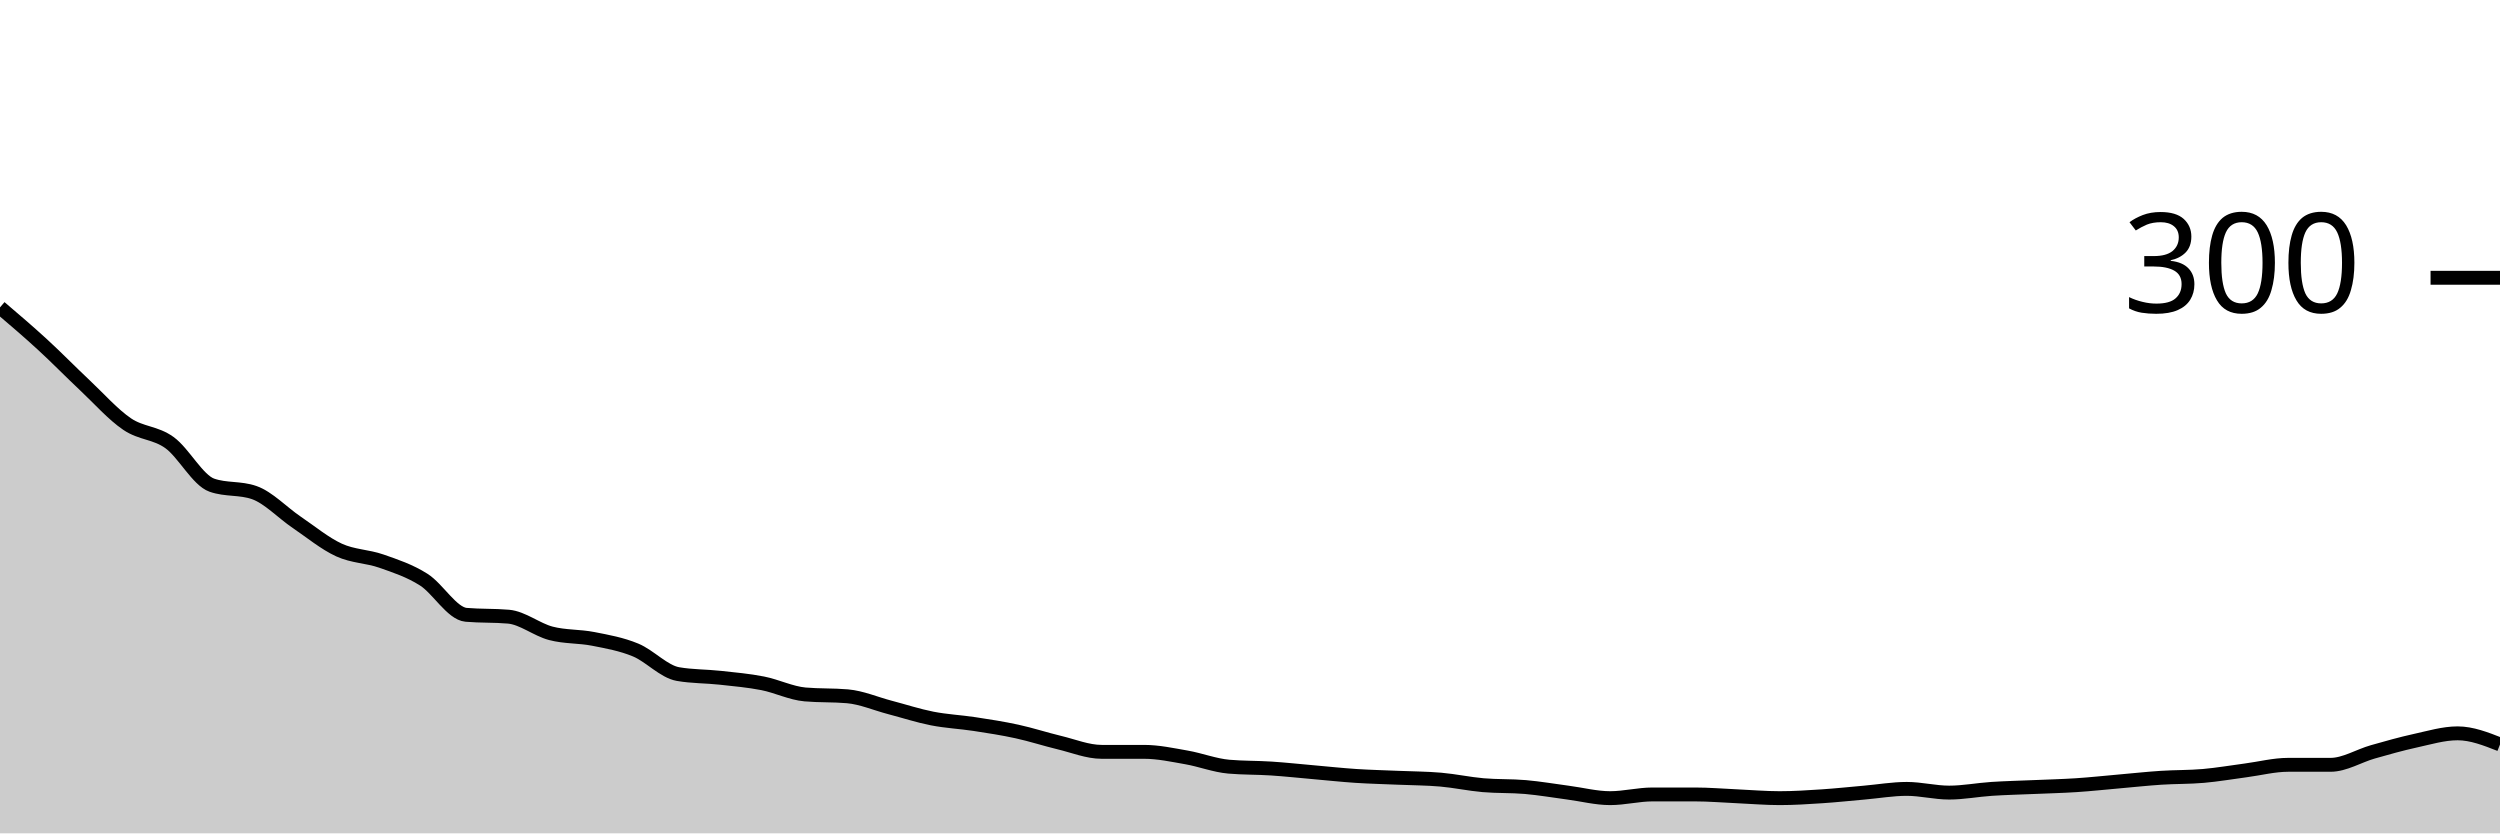
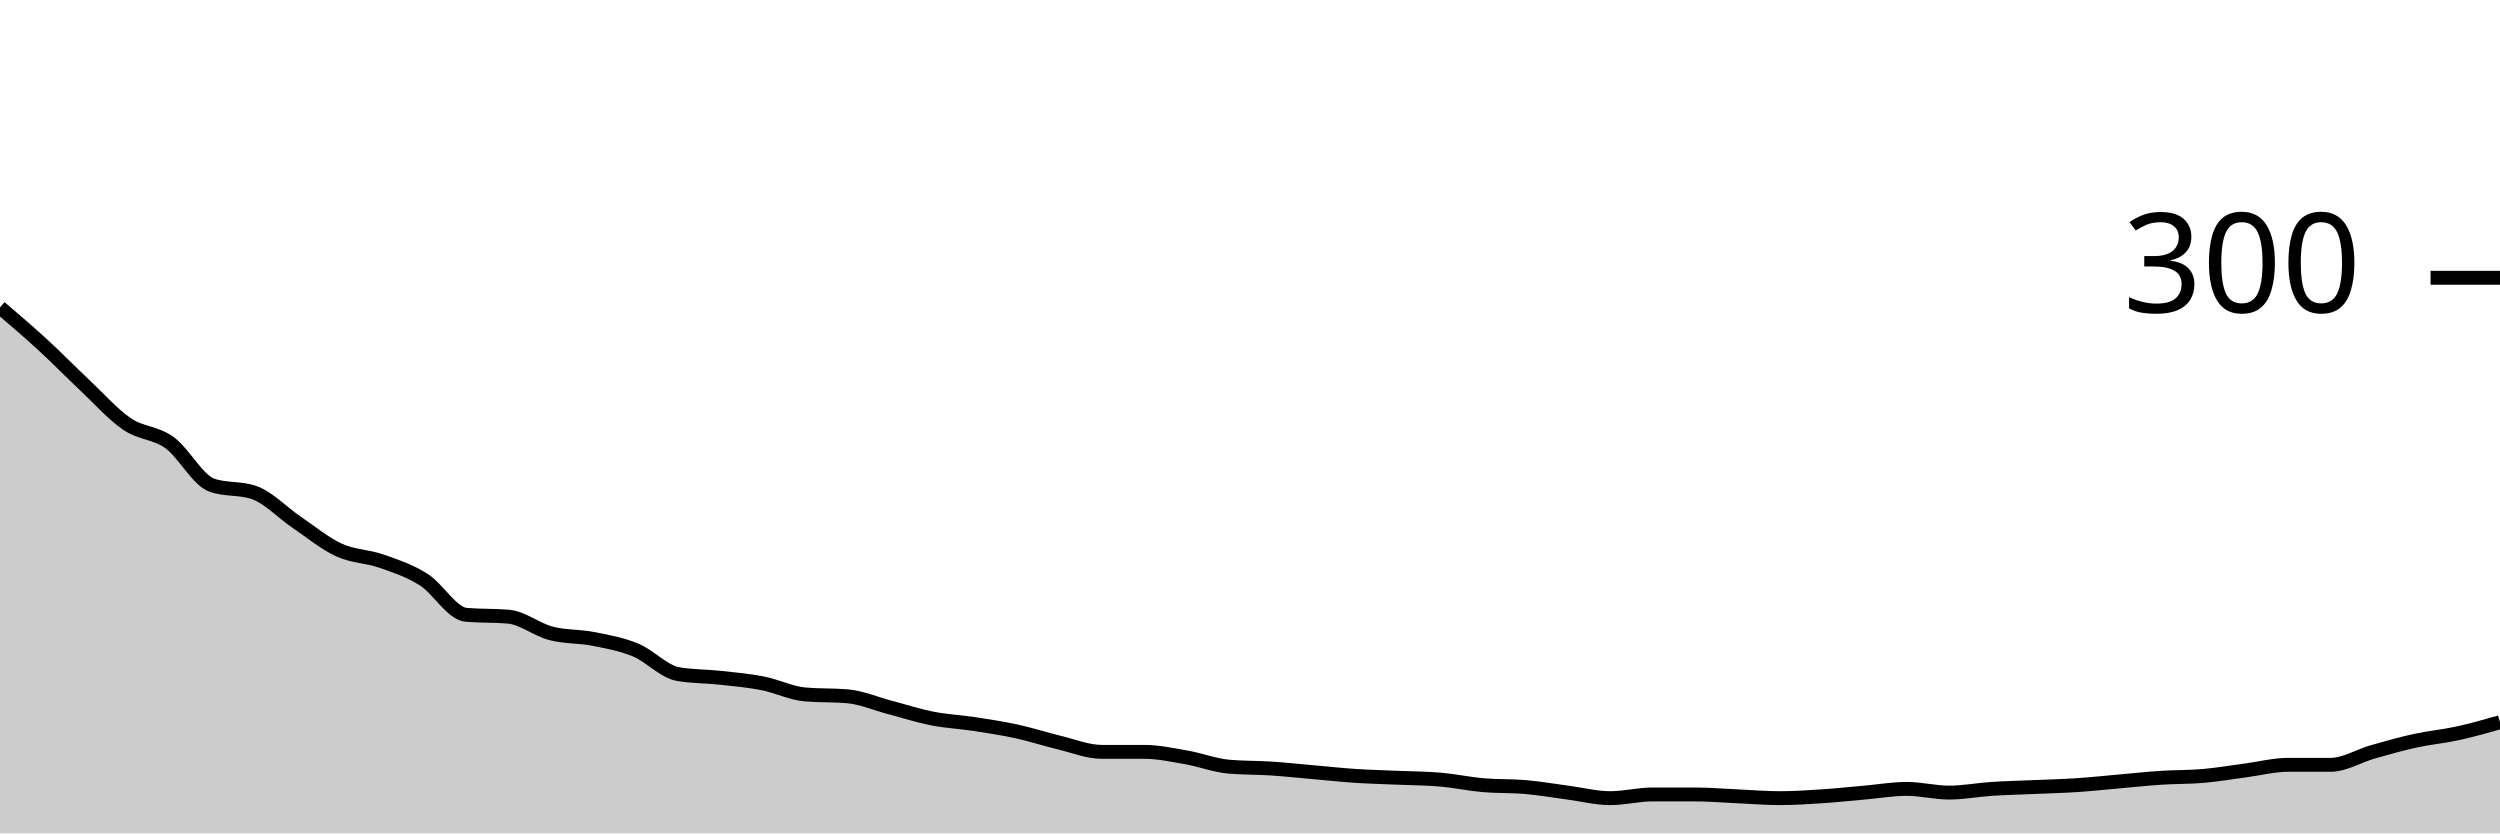
<svg xmlns="http://www.w3.org/2000/svg" viewBox="0 0 180 60">
  <g transform="translate(0,20)">
-     <path class="area" fill="rgba(0, 0, 0, 0.2)" d="M0,2.133C1.017,3,2.034,3.867,3.051,4.8C4.068,5.733,5.085,6.778,6.102,7.733C7.119,8.689,8.136,9.844,9.153,10.533C10.169,11.222,11.186,11.133,12.203,11.867C13.22,12.6,14.237,14.578,15.254,14.933C16.271,15.289,17.288,15.111,18.305,15.467C19.322,15.822,20.339,16.911,21.356,17.6C22.373,18.289,23.39,19.133,24.407,19.6C25.424,20.067,26.441,20.044,27.458,20.4C28.475,20.756,29.492,21.089,30.508,21.733C31.525,22.378,32.542,24.178,33.559,24.267C34.576,24.356,35.593,24.311,36.61,24.4C37.627,24.489,38.644,25.333,39.661,25.6C40.678,25.867,41.695,25.8,42.712,26C43.729,26.2,44.746,26.378,45.763,26.8C46.78,27.222,47.797,28.356,48.814,28.533C49.831,28.711,50.847,28.689,51.864,28.8C52.881,28.911,53.898,29,54.915,29.2C55.932,29.4,56.949,29.911,57.966,30C58.983,30.089,60,30.044,61.017,30.133C62.034,30.222,63.051,30.667,64.068,30.933C65.085,31.2,66.102,31.533,67.119,31.733C68.136,31.933,69.153,31.978,70.169,32.133C71.186,32.289,72.203,32.444,73.22,32.667C74.237,32.889,75.254,33.222,76.271,33.467C77.288,33.711,78.305,34.133,79.322,34.133C80.339,34.133,81.356,34.133,82.373,34.133C83.39,34.133,84.407,34.356,85.424,34.533C86.441,34.711,87.458,35.111,88.475,35.2C89.492,35.289,90.508,35.267,91.525,35.333C92.542,35.4,93.559,35.511,94.576,35.6C95.593,35.689,96.61,35.8,97.627,35.867C98.644,35.933,99.661,35.956,100.678,36C101.695,36.044,102.712,36.044,103.729,36.133C104.746,36.222,105.763,36.444,106.78,36.533C107.797,36.622,108.814,36.578,109.831,36.667C110.847,36.756,111.864,36.933,112.881,37.067C113.898,37.2,114.915,37.467,115.932,37.467C116.949,37.467,117.966,37.2,118.983,37.2C120,37.2,121.017,37.2,122.034,37.2C123.051,37.2,124.068,37.289,125.085,37.333C126.102,37.378,127.119,37.467,128.136,37.467C129.153,37.467,130.169,37.4,131.186,37.333C132.203,37.267,133.22,37.156,134.237,37.067C135.254,36.978,136.271,36.8,137.288,36.8C138.305,36.8,139.322,37.067,140.339,37.067C141.356,37.067,142.373,36.867,143.39,36.8C144.407,36.733,145.424,36.711,146.441,36.667C147.458,36.622,148.475,36.6,149.492,36.533C150.508,36.467,151.525,36.356,152.542,36.267C153.559,36.178,154.576,36.067,155.593,36C156.61,35.933,157.627,35.956,158.644,35.867C159.661,35.778,160.678,35.6,161.695,35.467C162.712,35.333,163.729,35.067,164.746,35.067C165.763,35.067,166.78,35.067,167.797,35.067C168.814,35.067,169.831,34.422,170.847,34.133C171.864,33.844,172.881,33.556,173.898,33.333C174.915,33.111,175.932,32.8,176.949,32.8C177.966,32.8,178.983,33.2,180,33.6L180,40C178.983,40,177.966,40,176.949,40C175.932,40,174.915,40,173.898,40C172.881,40,171.864,40,170.847,40C169.831,40,168.814,40,167.797,40C166.78,40,165.763,40,164.746,40C163.729,40,162.712,40,161.695,40C160.678,40,159.661,40,158.644,40C157.627,40,156.61,40,155.593,40C154.576,40,153.559,40,152.542,40C151.525,40,150.508,40,149.492,40C148.475,40,147.458,40,146.441,40C145.424,40,144.407,40,143.39,40C142.373,40,141.356,40,140.339,40C139.322,40,138.305,40,137.288,40C136.271,40,135.254,40,134.237,40C133.22,40,132.203,40,131.186,40C130.169,40,129.153,40,128.136,40C127.119,40,126.102,40,125.085,40C124.068,40,123.051,40,122.034,40C121.017,40,120,40,118.983,40C117.966,40,116.949,40,115.932,40C114.915,40,113.898,40,112.881,40C111.864,40,110.847,40,109.831,40C108.814,40,107.797,40,106.78,40C105.763,40,104.746,40,103.729,40C102.712,40,101.695,40,100.678,40C99.661,40,98.644,40,97.627,40C96.61,40,95.593,40,94.576,40C93.559,40,92.542,40,91.525,40C90.508,40,89.492,40,88.475,40C87.458,40,86.441,40,85.424,40C84.407,40,83.39,40,82.373,40C81.356,40,80.339,40,79.322,40C78.305,40,77.288,40,76.271,40C75.254,40,74.237,40,73.22,40C72.203,40,71.186,40,70.169,40C69.153,40,68.136,40,67.119,40C66.102,40,65.085,40,64.068,40C63.051,40,62.034,40,61.017,40C60,40,58.983,40,57.966,40C56.949,40,55.932,40,54.915,40C53.898,40,52.881,40,51.864,40C50.847,40,49.831,40,48.814,40C47.797,40,46.78,40,45.763,40C44.746,40,43.729,40,42.712,40C41.695,40,40.678,40,39.661,40C38.644,40,37.627,40,36.61,40C35.593,40,34.576,40,33.559,40C32.542,40,31.525,40,30.508,40C29.492,40,28.475,40,27.458,40C26.441,40,25.424,40,24.407,40C23.39,40,22.373,40,21.356,40C20.339,40,19.322,40,18.305,40C17.288,40,16.271,40,15.254,40C14.237,40,13.22,40,12.203,40C11.186,40,10.169,40,9.153,40C8.136,40,7.119,40,6.102,40C5.085,40,4.068,40,3.051,40C2.034,40,1.017,40,0,40Z" />
-     <path class="line" stroke="black" fill="none" d="M0,2.133C1.017,3,2.034,3.867,3.051,4.8C4.068,5.733,5.085,6.778,6.102,7.733C7.119,8.689,8.136,9.844,9.153,10.533C10.169,11.222,11.186,11.133,12.203,11.867C13.22,12.6,14.237,14.578,15.254,14.933C16.271,15.289,17.288,15.111,18.305,15.467C19.322,15.822,20.339,16.911,21.356,17.6C22.373,18.289,23.39,19.133,24.407,19.6C25.424,20.067,26.441,20.044,27.458,20.4C28.475,20.756,29.492,21.089,30.508,21.733C31.525,22.378,32.542,24.178,33.559,24.267C34.576,24.356,35.593,24.311,36.61,24.4C37.627,24.489,38.644,25.333,39.661,25.6C40.678,25.867,41.695,25.8,42.712,26C43.729,26.2,44.746,26.378,45.763,26.8C46.78,27.222,47.797,28.356,48.814,28.533C49.831,28.711,50.847,28.689,51.864,28.8C52.881,28.911,53.898,29,54.915,29.2C55.932,29.4,56.949,29.911,57.966,30C58.983,30.089,60,30.044,61.017,30.133C62.034,30.222,63.051,30.667,64.068,30.933C65.085,31.2,66.102,31.533,67.119,31.733C68.136,31.933,69.153,31.978,70.169,32.133C71.186,32.289,72.203,32.444,73.22,32.667C74.237,32.889,75.254,33.222,76.271,33.467C77.288,33.711,78.305,34.133,79.322,34.133C80.339,34.133,81.356,34.133,82.373,34.133C83.39,34.133,84.407,34.356,85.424,34.533C86.441,34.711,87.458,35.111,88.475,35.2C89.492,35.289,90.508,35.267,91.525,35.333C92.542,35.4,93.559,35.511,94.576,35.6C95.593,35.689,96.61,35.8,97.627,35.867C98.644,35.933,99.661,35.956,100.678,36C101.695,36.044,102.712,36.044,103.729,36.133C104.746,36.222,105.763,36.444,106.78,36.533C107.797,36.622,108.814,36.578,109.831,36.667C110.847,36.756,111.864,36.933,112.881,37.067C113.898,37.2,114.915,37.467,115.932,37.467C116.949,37.467,117.966,37.2,118.983,37.2C120,37.2,121.017,37.2,122.034,37.2C123.051,37.2,124.068,37.289,125.085,37.333C126.102,37.378,127.119,37.467,128.136,37.467C129.153,37.467,130.169,37.4,131.186,37.333C132.203,37.267,133.22,37.156,134.237,37.067C135.254,36.978,136.271,36.8,137.288,36.8C138.305,36.8,139.322,37.067,140.339,37.067C141.356,37.067,142.373,36.867,143.39,36.8C144.407,36.733,145.424,36.711,146.441,36.667C147.458,36.622,148.475,36.6,149.492,36.533C150.508,36.467,151.525,36.356,152.542,36.267C153.559,36.178,154.576,36.067,155.593,36C156.61,35.933,157.627,35.956,158.644,35.867C159.661,35.778,160.678,35.6,161.695,35.467C162.712,35.333,163.729,35.067,164.746,35.067C165.763,35.067,166.78,35.067,167.797,35.067C168.814,35.067,169.831,34.422,170.847,34.133C171.864,33.844,172.881,33.556,173.898,33.333C174.915,33.111,175.932,32.8,176.949,32.8C177.966,32.8,178.983,33.2,180,33.6" />
+     <path class="area" fill="rgba(0, 0, 0, 0.2)" d="M0,2.133C1.017,3,2.034,3.867,3.051,4.8C4.068,5.733,5.085,6.778,6.102,7.733C7.119,8.689,8.136,9.844,9.153,10.533C10.169,11.222,11.186,11.133,12.203,11.867C13.22,12.6,14.237,14.578,15.254,14.933C16.271,15.289,17.288,15.111,18.305,15.467C19.322,15.822,20.339,16.911,21.356,17.6C22.373,18.289,23.39,19.133,24.407,19.6C25.424,20.067,26.441,20.044,27.458,20.4C28.475,20.756,29.492,21.089,30.508,21.733C31.525,22.378,32.542,24.178,33.559,24.267C34.576,24.356,35.593,24.311,36.61,24.4C37.627,24.489,38.644,25.333,39.661,25.6C40.678,25.867,41.695,25.8,42.712,26C43.729,26.2,44.746,26.378,45.763,26.8C46.78,27.222,47.797,28.356,48.814,28.533C49.831,28.711,50.847,28.689,51.864,28.8C52.881,28.911,53.898,29,54.915,29.2C55.932,29.4,56.949,29.911,57.966,30C58.983,30.089,60,30.044,61.017,30.133C62.034,30.222,63.051,30.667,64.068,30.933C65.085,31.2,66.102,31.533,67.119,31.733C68.136,31.933,69.153,31.978,70.169,32.133C71.186,32.289,72.203,32.444,73.22,32.667C74.237,32.889,75.254,33.222,76.271,33.467C77.288,33.711,78.305,34.133,79.322,34.133C80.339,34.133,81.356,34.133,82.373,34.133C83.39,34.133,84.407,34.356,85.424,34.533C86.441,34.711,87.458,35.111,88.475,35.2C89.492,35.289,90.508,35.267,91.525,35.333C92.542,35.4,93.559,35.511,94.576,35.6C95.593,35.689,96.61,35.8,97.627,35.867C98.644,35.933,99.661,35.956,100.678,36C101.695,36.044,102.712,36.044,103.729,36.133C104.746,36.222,105.763,36.444,106.78,36.533C107.797,36.622,108.814,36.578,109.831,36.667C110.847,36.756,111.864,36.933,112.881,37.067C113.898,37.2,114.915,37.467,115.932,37.467C116.949,37.467,117.966,37.2,118.983,37.2C120,37.2,121.017,37.2,122.034,37.2C123.051,37.2,124.068,37.289,125.085,37.333C126.102,37.378,127.119,37.467,128.136,37.467C129.153,37.467,130.169,37.4,131.186,37.333C132.203,37.267,133.22,37.156,134.237,37.067C135.254,36.978,136.271,36.8,137.288,36.8C138.305,36.8,139.322,37.067,140.339,37.067C141.356,37.067,142.373,36.867,143.39,36.8C144.407,36.733,145.424,36.711,146.441,36.667C147.458,36.622,148.475,36.6,149.492,36.533C150.508,36.467,151.525,36.356,152.542,36.267C153.559,36.178,154.576,36.067,155.593,36C156.61,35.933,157.627,35.956,158.644,35.867C159.661,35.778,160.678,35.6,161.695,35.467C162.712,35.333,163.729,35.067,164.746,35.067C165.763,35.067,166.78,35.067,167.797,35.067C168.814,35.067,169.831,34.422,170.847,34.133C171.864,33.844,172.881,33.556,173.898,33.333C174.915,33.111,175.932,33.022,176.949,32.8C177.966,32.578,178.983,32.289,180,32L180,40C178.983,40,177.966,40,176.949,40C175.932,40,174.915,40,173.898,40C172.881,40,171.864,40,170.847,40C169.831,40,168.814,40,167.797,40C166.78,40,165.763,40,164.746,40C163.729,40,162.712,40,161.695,40C160.678,40,159.661,40,158.644,40C157.627,40,156.61,40,155.593,40C154.576,40,153.559,40,152.542,40C151.525,40,150.508,40,149.492,40C148.475,40,147.458,40,146.441,40C145.424,40,144.407,40,143.39,40C142.373,40,141.356,40,140.339,40C139.322,40,138.305,40,137.288,40C136.271,40,135.254,40,134.237,40C133.22,40,132.203,40,131.186,40C130.169,40,129.153,40,128.136,40C127.119,40,126.102,40,125.085,40C124.068,40,123.051,40,122.034,40C121.017,40,120,40,118.983,40C117.966,40,116.949,40,115.932,40C114.915,40,113.898,40,112.881,40C111.864,40,110.847,40,109.831,40C108.814,40,107.797,40,106.78,40C105.763,40,104.746,40,103.729,40C102.712,40,101.695,40,100.678,40C99.661,40,98.644,40,97.627,40C96.61,40,95.593,40,94.576,40C93.559,40,92.542,40,91.525,40C90.508,40,89.492,40,88.475,40C87.458,40,86.441,40,85.424,40C84.407,40,83.39,40,82.373,40C81.356,40,80.339,40,79.322,40C78.305,40,77.288,40,76.271,40C75.254,40,74.237,40,73.22,40C72.203,40,71.186,40,70.169,40C69.153,40,68.136,40,67.119,40C66.102,40,65.085,40,64.068,40C63.051,40,62.034,40,61.017,40C60,40,58.983,40,57.966,40C56.949,40,55.932,40,54.915,40C53.898,40,52.881,40,51.864,40C50.847,40,49.831,40,48.814,40C47.797,40,46.78,40,45.763,40C44.746,40,43.729,40,42.712,40C41.695,40,40.678,40,39.661,40C38.644,40,37.627,40,36.61,40C35.593,40,34.576,40,33.559,40C32.542,40,31.525,40,30.508,40C29.492,40,28.475,40,27.458,40C26.441,40,25.424,40,24.407,40C23.39,40,22.373,40,21.356,40C20.339,40,19.322,40,18.305,40C17.288,40,16.271,40,15.254,40C14.237,40,13.22,40,12.203,40C11.186,40,10.169,40,9.153,40C8.136,40,7.119,40,6.102,40C5.085,40,4.068,40,3.051,40C2.034,40,1.017,40,0,40Z" />
+     <path class="line" stroke="black" fill="none" d="M0,2.133C1.017,3,2.034,3.867,3.051,4.8C4.068,5.733,5.085,6.778,6.102,7.733C7.119,8.689,8.136,9.844,9.153,10.533C10.169,11.222,11.186,11.133,12.203,11.867C13.22,12.6,14.237,14.578,15.254,14.933C16.271,15.289,17.288,15.111,18.305,15.467C19.322,15.822,20.339,16.911,21.356,17.6C22.373,18.289,23.39,19.133,24.407,19.6C25.424,20.067,26.441,20.044,27.458,20.4C28.475,20.756,29.492,21.089,30.508,21.733C31.525,22.378,32.542,24.178,33.559,24.267C34.576,24.356,35.593,24.311,36.61,24.4C37.627,24.489,38.644,25.333,39.661,25.6C40.678,25.867,41.695,25.8,42.712,26C43.729,26.2,44.746,26.378,45.763,26.8C46.78,27.222,47.797,28.356,48.814,28.533C49.831,28.711,50.847,28.689,51.864,28.8C52.881,28.911,53.898,29,54.915,29.2C55.932,29.4,56.949,29.911,57.966,30C58.983,30.089,60,30.044,61.017,30.133C62.034,30.222,63.051,30.667,64.068,30.933C65.085,31.2,66.102,31.533,67.119,31.733C68.136,31.933,69.153,31.978,70.169,32.133C71.186,32.289,72.203,32.444,73.22,32.667C74.237,32.889,75.254,33.222,76.271,33.467C77.288,33.711,78.305,34.133,79.322,34.133C80.339,34.133,81.356,34.133,82.373,34.133C83.39,34.133,84.407,34.356,85.424,34.533C86.441,34.711,87.458,35.111,88.475,35.2C89.492,35.289,90.508,35.267,91.525,35.333C92.542,35.4,93.559,35.511,94.576,35.6C95.593,35.689,96.61,35.8,97.627,35.867C98.644,35.933,99.661,35.956,100.678,36C101.695,36.044,102.712,36.044,103.729,36.133C104.746,36.222,105.763,36.444,106.78,36.533C107.797,36.622,108.814,36.578,109.831,36.667C110.847,36.756,111.864,36.933,112.881,37.067C113.898,37.2,114.915,37.467,115.932,37.467C116.949,37.467,117.966,37.2,118.983,37.2C120,37.2,121.017,37.2,122.034,37.2C123.051,37.2,124.068,37.289,125.085,37.333C126.102,37.378,127.119,37.467,128.136,37.467C129.153,37.467,130.169,37.4,131.186,37.333C132.203,37.267,133.22,37.156,134.237,37.067C135.254,36.978,136.271,36.8,137.288,36.8C138.305,36.8,139.322,37.067,140.339,37.067C141.356,37.067,142.373,36.867,143.39,36.8C144.407,36.733,145.424,36.711,146.441,36.667C147.458,36.622,148.475,36.6,149.492,36.533C150.508,36.467,151.525,36.356,152.542,36.267C153.559,36.178,154.576,36.067,155.593,36C156.61,35.933,157.627,35.956,158.644,35.867C159.661,35.778,160.678,35.6,161.695,35.467C162.712,35.333,163.729,35.067,164.746,35.067C165.763,35.067,166.78,35.067,167.797,35.067C168.814,35.067,169.831,34.422,170.847,34.133C171.864,33.844,172.881,33.556,173.898,33.333C174.915,33.111,175.932,33.022,176.949,32.8C177.966,32.578,178.983,32.289,180,32" />
    <path class="axis-ceiling" stroke-width="1" stroke="black" fill="none" d="M175,0L180,0" />
    <text class="axis-ceiling-label" font-family="sans-serif" text-anchor="end" font-size="10px" x="170" y="2.5">300</text>
  </g>
</svg>
